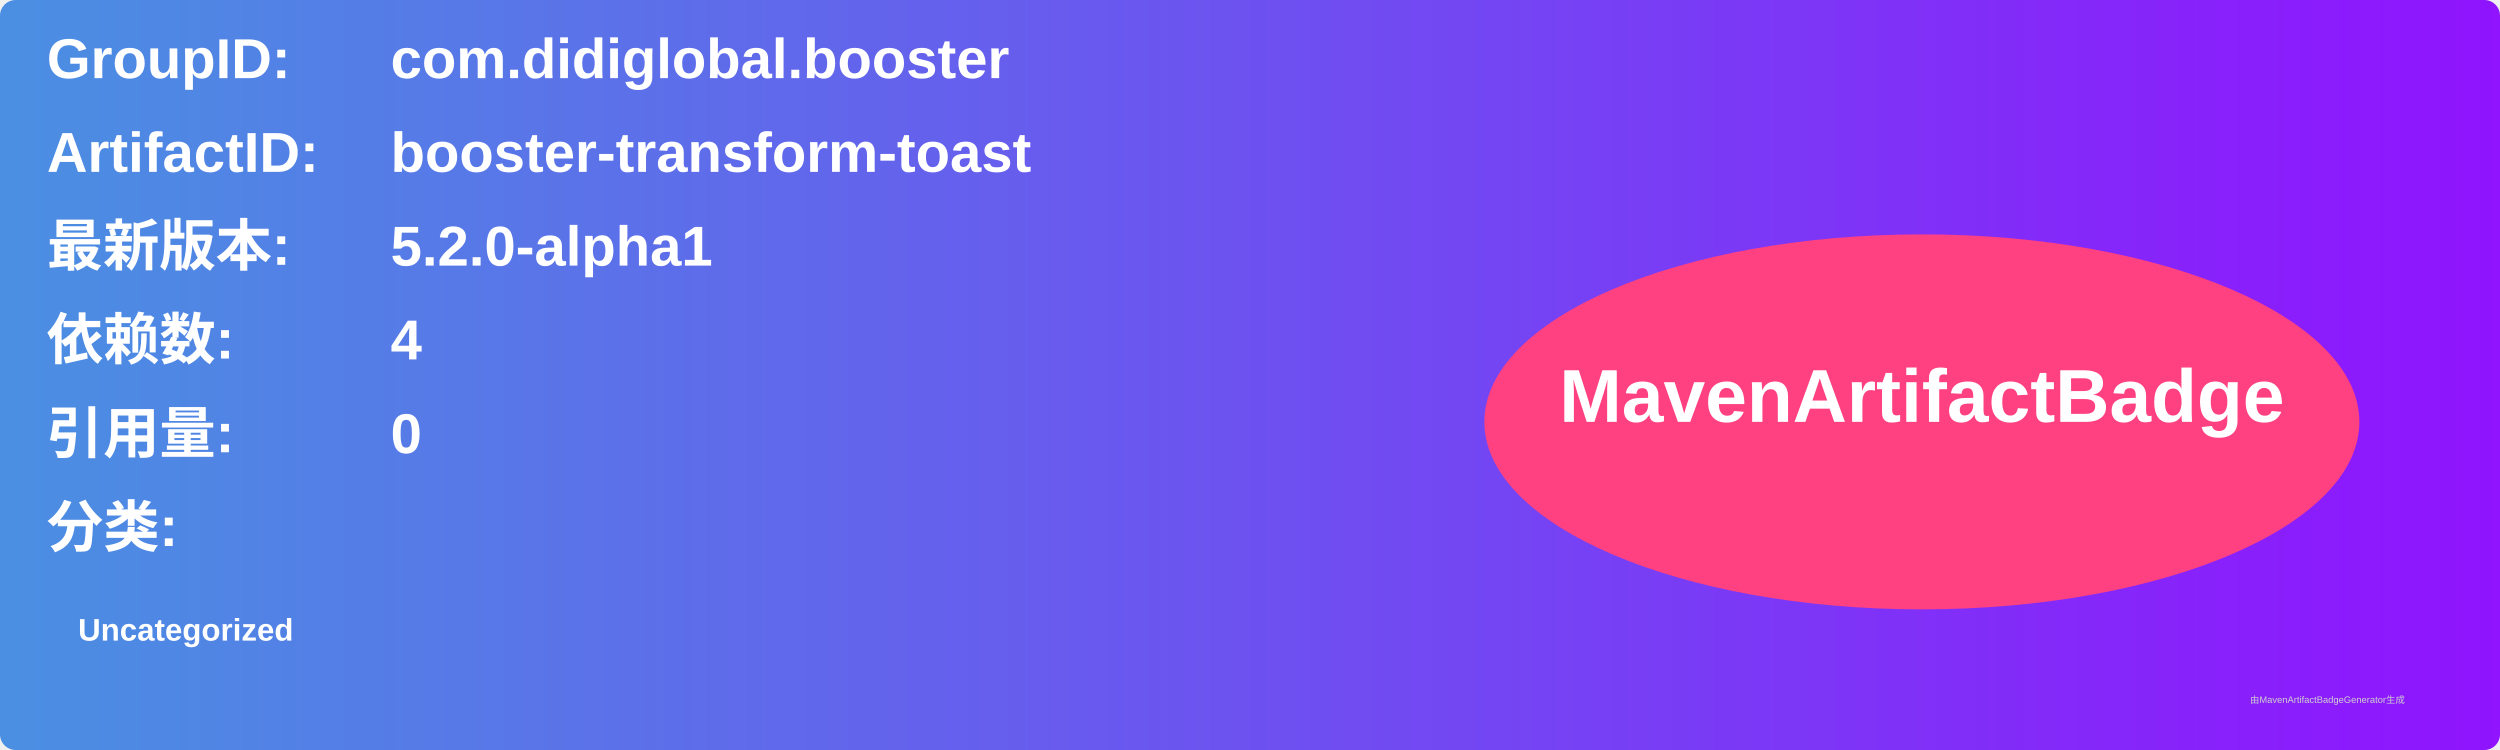
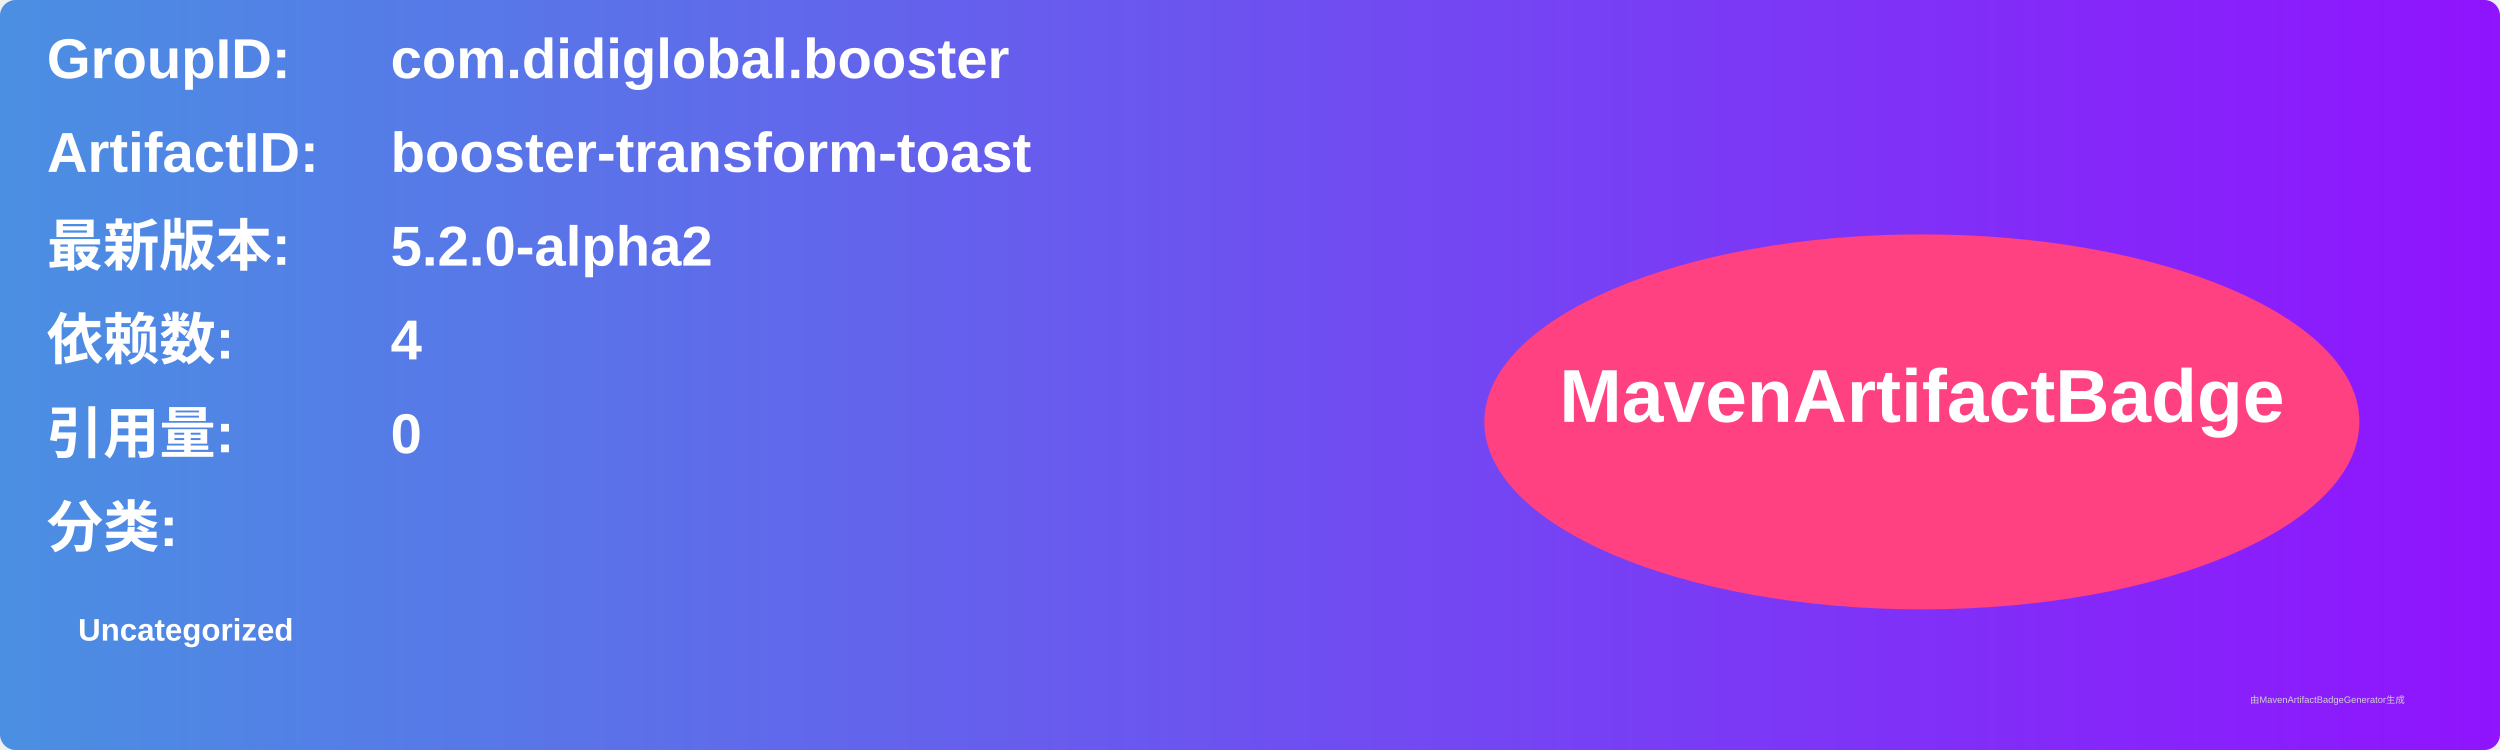
<svg xmlns="http://www.w3.org/2000/svg" width="800" height="240" viewBox="0 0 800 240">
  <linearGradient id="grad" x1="0%" y1="0%" x2="100%" y2="0%">
    <stop offset="0%" stop-color="#4a90e2" />
    <stop offset="100%" stop-color="#9013fe" />
  </linearGradient>
  <rect width="100%" height="100%" rx="5" ry="5" fill="url(#grad)" />
  <g transform="translate(15, 15)">
    <text x="0" y="10" font-family="Arial" font-size="18" fill="white" font-weight="bold" width="260">GroupID:</text>
    <text x="110" y="10" font-family="Arial" font-size="18" fill="white" font-weight="bold" width="460">com.didiglobal.booster</text>
    <text x="0" y="40" font-family="Arial" font-size="18" fill="white" font-weight="bold" width="260">ArtifactID:</text>
    <text x="110" y="40" font-family="Arial" font-size="18" fill="white" font-weight="bold" width="460">booster-transform-toast</text>
    <text x="0" y="70" font-family="Arial" font-size="18" fill="white" font-weight="bold">最新版本:</text>
    <text x="110" y="70" font-family="Arial" font-size="18" fill="white" font-weight="bold">
-       <tspan font-weight="bold">5.2.0-alpha1</tspan>
+       <tspan font-weight="bold">5.2.0-alpha2</tspan>
    </text>
    <text x="0" y="100" font-family="Arial" font-size="18" fill="white" font-weight="bold">依赖数: </text>
    <text x="110" y="100" font-family="Arial" font-size="18" fill="white">
      <tspan font-weight="bold">4</tspan>
    </text>
    <text x="0" y="130" font-family="Arial" font-size="18" fill="white" font-weight="bold">引用量: </text>
    <text x="110" y="130" font-family="Arial" font-size="18" fill="white">
      <tspan font-weight="bold">0</tspan>
    </text>
    <text x="0" y="160" font-family="Arial" font-size="18" fill="white" font-weight="bold">分类:</text>
    <text x="10" y="190" font-family="Arial" font-size="10" fill="white">
      <tspan font-weight="bold">Uncategorized</tspan>
    </text>
    <ellipse cx="600" cy="120" rx="140" ry="60" fill="#ff4081" />
    <text x="600" y="120" text-anchor="middle" font-family="Arial" font-size="24" fill="white" font-weight="bold">MavenArtifactBadge</text>
  </g>
  <text x="720" y="225" font-family="Arial" font-size="3" fill="#d0d0d0">由MavenArtifactBadgeGenerator生成</text>
</svg>
